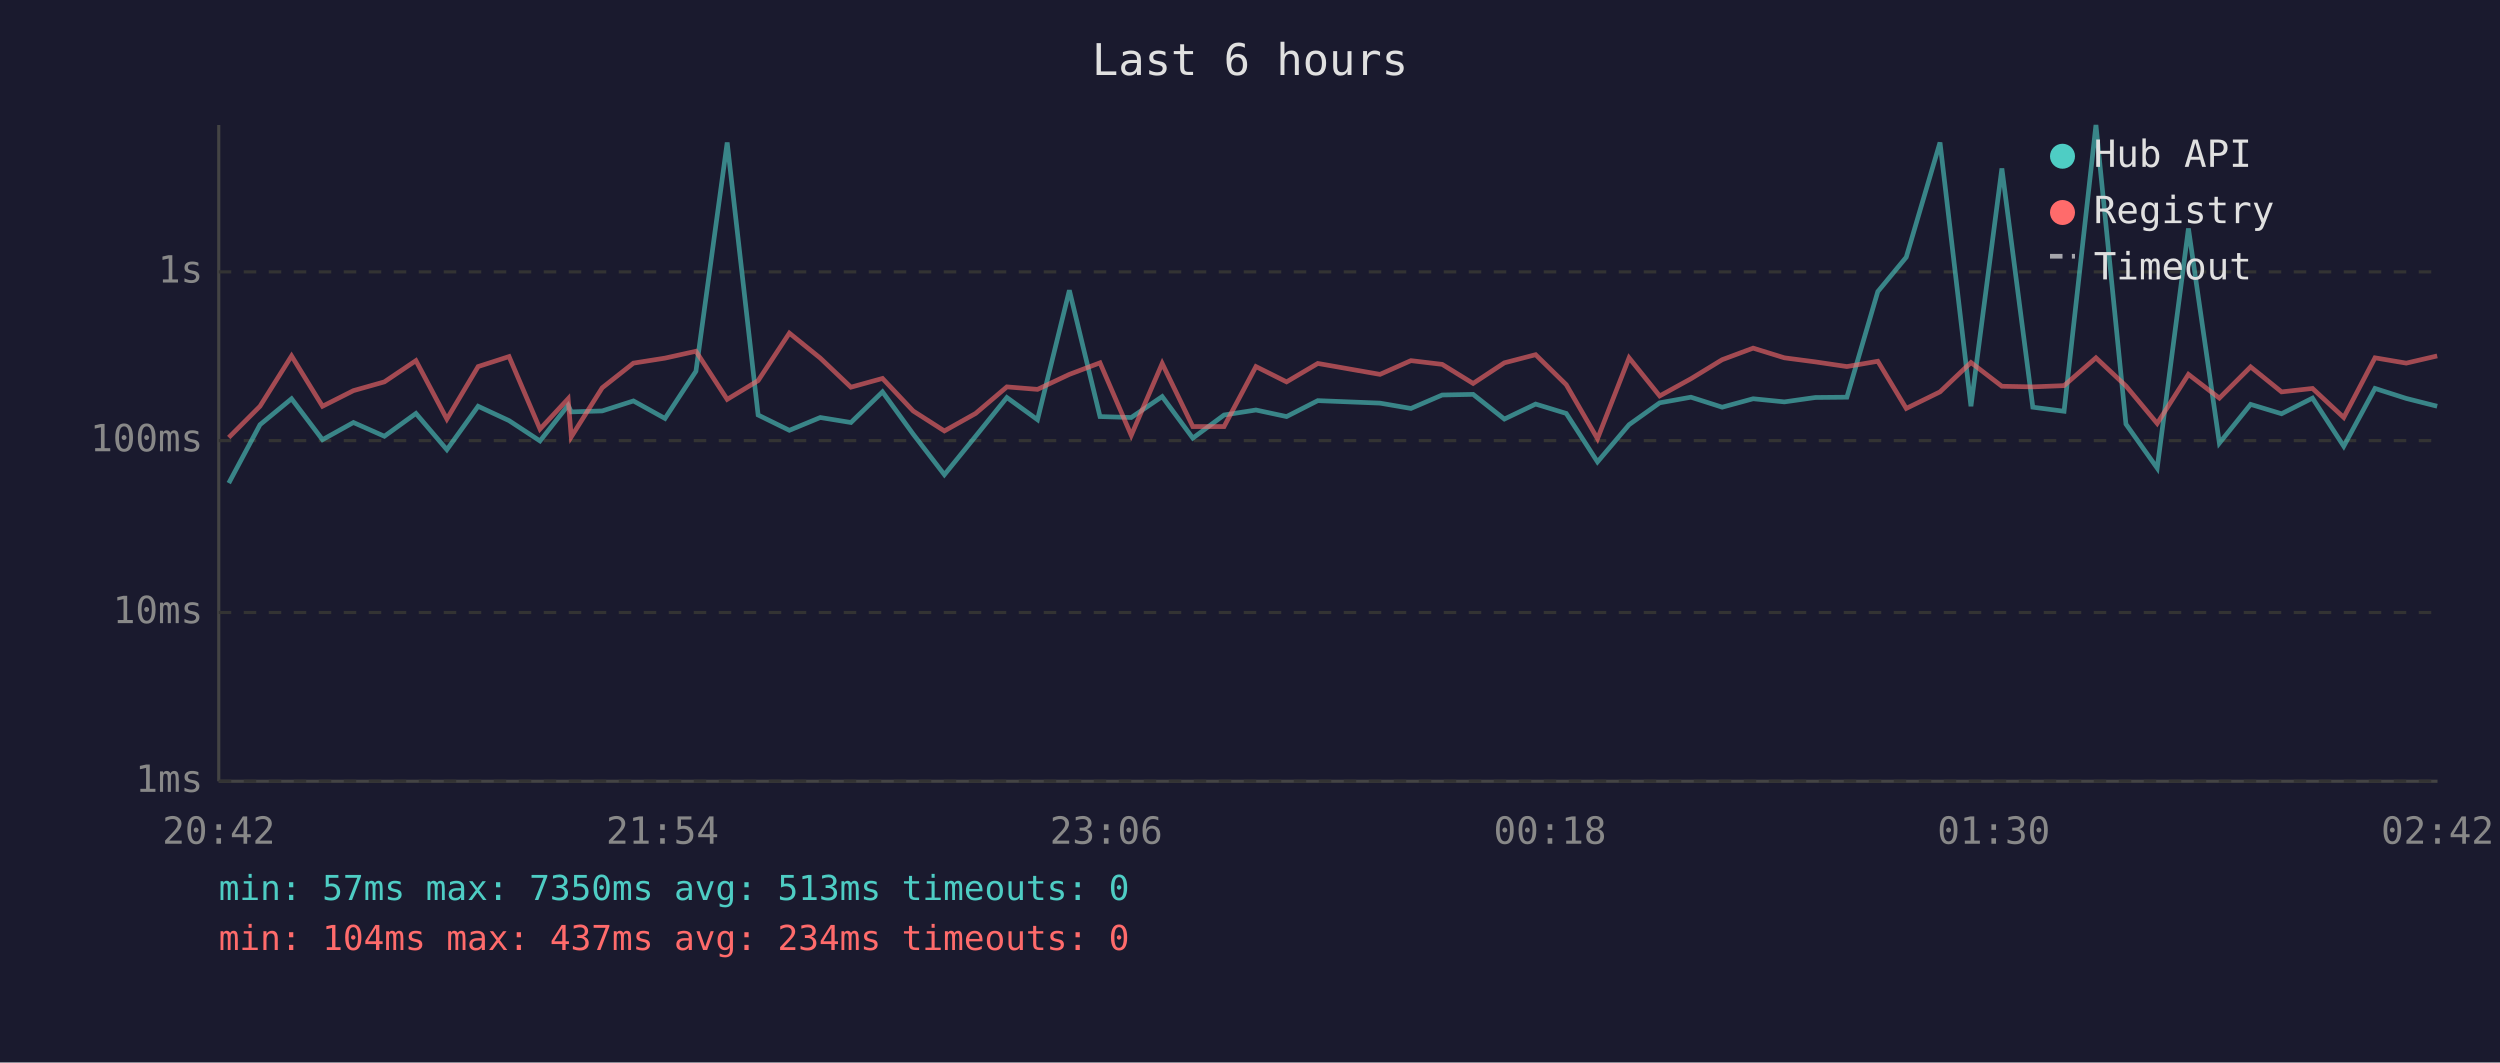
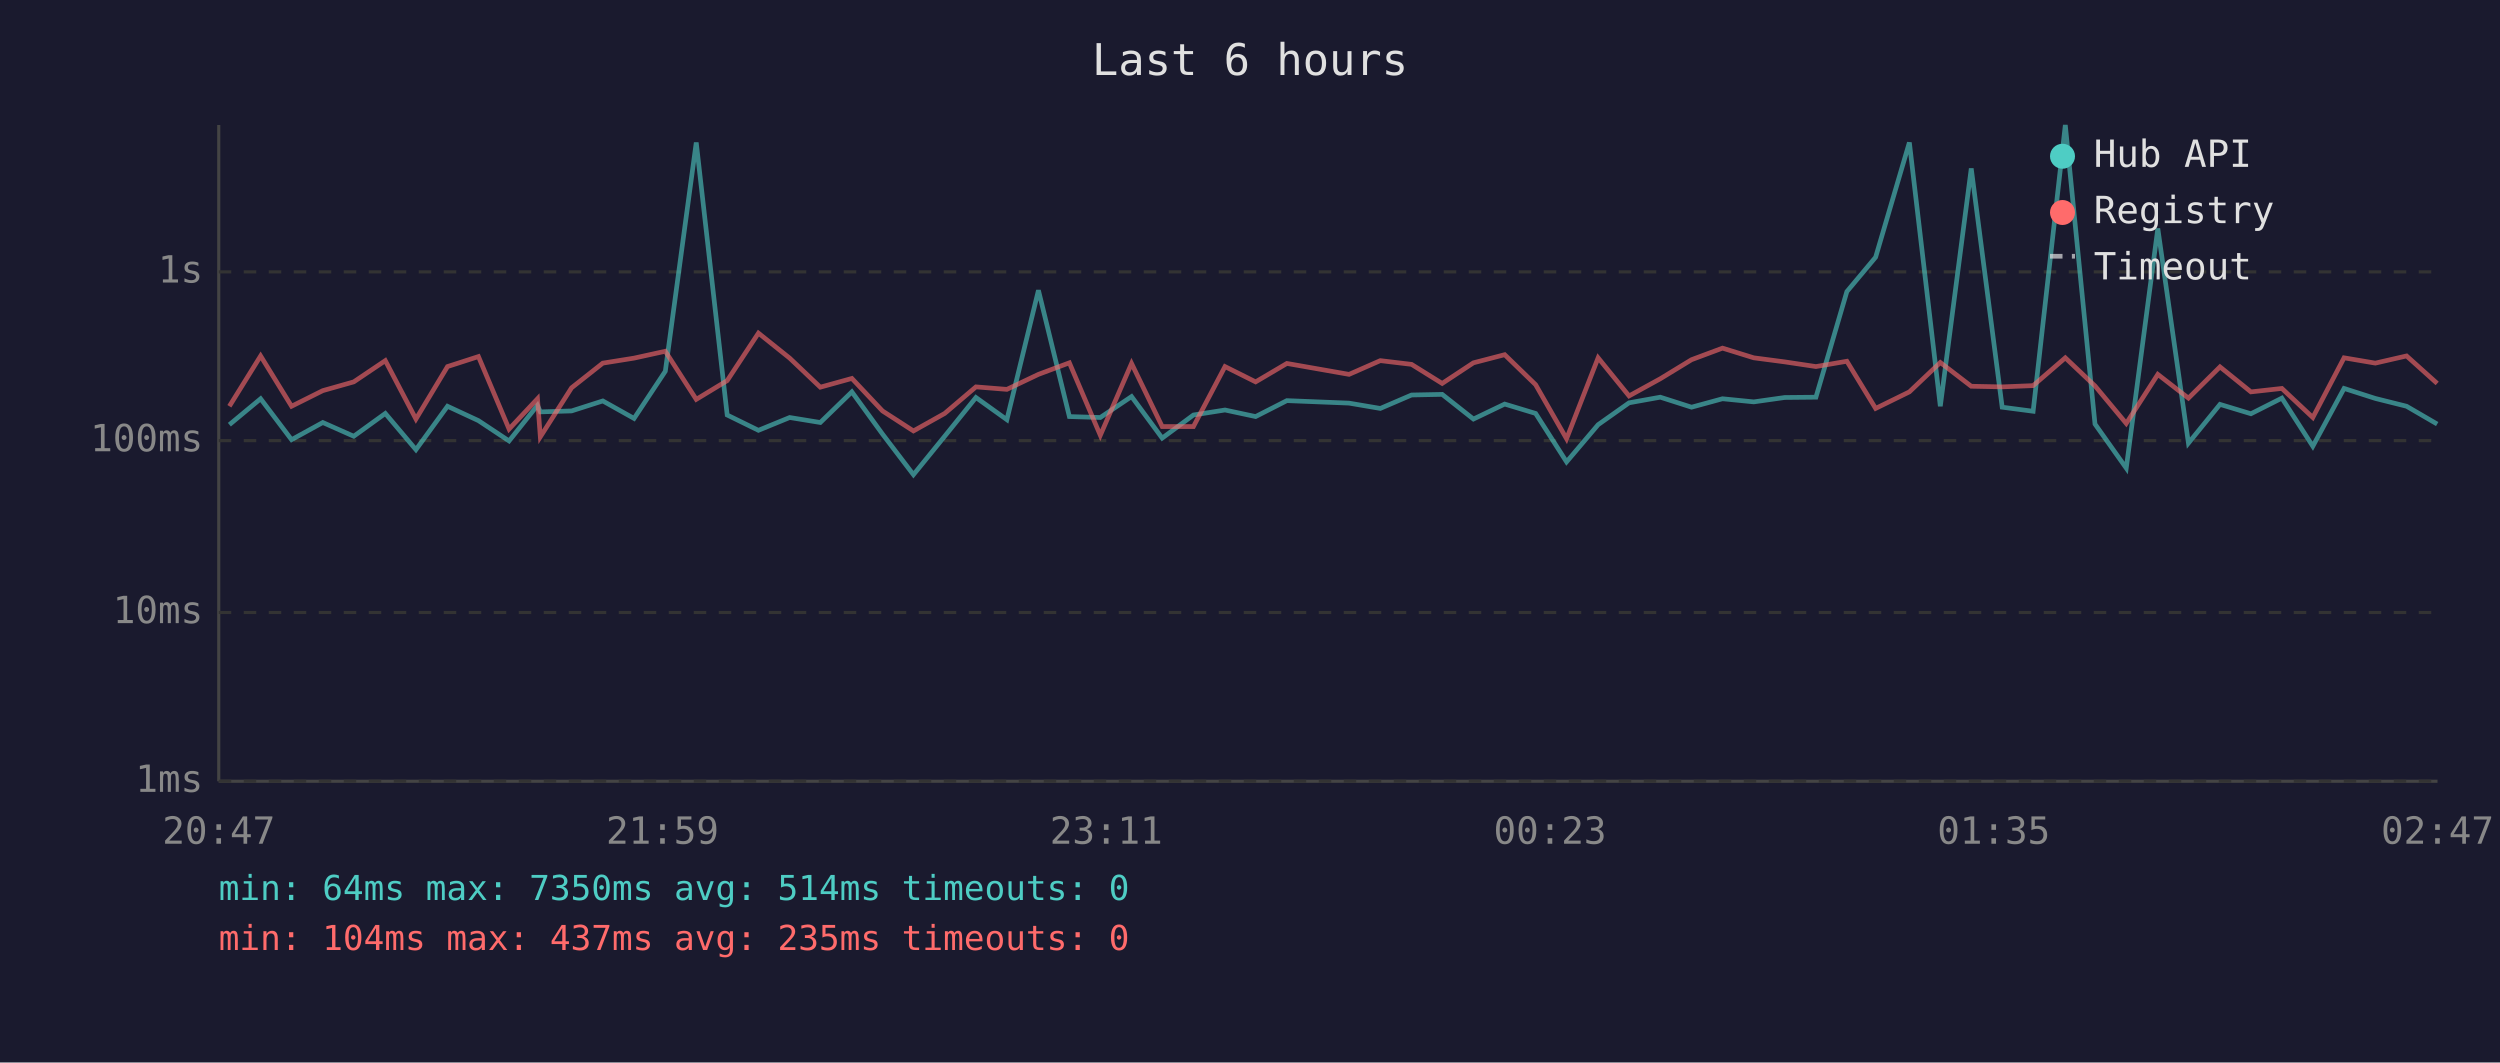
<svg xmlns="http://www.w3.org/2000/svg" viewBox="0 0 800 340" font-family="monospace" font-size="12">
  <rect width="800" height="340" fill="#1a1a2e" />
  <text x="400" y="24" fill="#e0e0e0" font-size="14" text-anchor="middle">Last 6 hours</text>
  <line x1="70" y1="40" x2="70" y2="250" stroke="#444" stroke-width="1" />
  <line x1="70" y1="250" x2="780" y2="250" stroke="#444" stroke-width="1" />
  <line x1="70" y1="250" x2="780" y2="250" stroke="#333" stroke-width="1" stroke-dasharray="4" />
  <text x="65" y="250" fill="#888" text-anchor="end" dominant-baseline="middle">1ms</text>
  <line x1="70" y1="196" x2="780" y2="196" stroke="#333" stroke-width="1" stroke-dasharray="4" />
  <text x="65" y="196" fill="#888" text-anchor="end" dominant-baseline="middle">10ms</text>
  <line x1="70" y1="141" x2="780" y2="141" stroke="#333" stroke-width="1" stroke-dasharray="4" />
  <text x="65" y="141" fill="#888" text-anchor="end" dominant-baseline="middle">100ms</text>
  <line x1="70" y1="87" x2="780" y2="87" stroke="#333" stroke-width="1" stroke-dasharray="4" />
  <text x="65" y="87" fill="#888" text-anchor="end" dominant-baseline="middle">1s</text>
-   <text x="70" y="270" fill="#888" text-anchor="middle">20:42</text>
-   <text x="212" y="270" fill="#888" text-anchor="middle">21:54</text>
-   <text x="354" y="270" fill="#888" text-anchor="middle">23:06</text>
-   <text x="496" y="270" fill="#888" text-anchor="middle">00:18</text>
-   <text x="638" y="270" fill="#888" text-anchor="middle">01:30</text>
-   <text x="780" y="270" fill="#888" text-anchor="middle">02:42</text>
-   <polyline points="73.2,154.6 83.2,135.9 93.3,127.6 103.2,140.7 113.1,135.2 123.0,139.6 133.1,132.3 143.0,143.9 153.0,130.0 162.9,134.6 172.8,141.1 181.8,129.7 182.8,131.8 192.7,131.5 202.7,128.3 212.8,133.9 222.7,118.8 232.7,45.6 242.6,132.8 252.6,137.7 262.5,133.6 272.3,135.2 282.4,125.4 292.2,138.9 302.2,151.9 312.2,139.6 322.2,127.2 332.0,134.3 342.2,92.9 352.0,133.3 362.0,133.6 371.9,126.9 381.7,140.2 391.7,132.8 401.9,131.2 411.7,133.3 421.7,128.2 441.6,129.0 451.5,130.7 461.5,126.4 471.4,126.2 481.4,134.1 491.4,129.3 501.2,132.3 511.2,147.8 521.3,135.9 531.1,128.9 541.1,127.1 551.1,130.3 561.0,127.6 571.0,128.6 580.9,127.2 591.0,127.1 600.9,93.3 610.0,82.3 620.8,45.6 630.7,130.0 640.6,53.9 650.5,130.3 660.5,131.6 670.7,40.0 680.3,135.7 690.3,149.8 700.3,73.1 710.2,141.8 720.2,129.4 730.1,132.4 740.0,127.4 750.0,142.8 760.0,124.3 770.0,127.5 779.9,130.0" fill="none" stroke="#4ecdc4" stroke-width="1.5" opacity="0.6" />
-   <polyline points="73.2,140.0 83.2,130.0 93.3,113.9 103.2,130.0 113.1,125.0 123.0,122.2 133.1,115.4 143.0,134.1 153.0,117.3 162.9,114.1 172.8,137.3 181.8,127.6 182.8,139.8 192.7,124.1 202.7,116.2 212.8,114.6 222.7,112.4 232.7,127.8 242.6,121.8 252.6,106.6 262.5,114.6 272.3,123.9 282.4,121.1 292.2,131.5 302.2,137.9 312.2,132.3 322.2,123.8 332.0,124.6 342.2,119.8 352.0,116.1 362.0,139.3 371.9,116.3 381.7,136.5 391.7,136.5 401.9,117.3 411.7,122.2 421.7,116.3 441.6,119.8 451.5,115.4 461.5,116.6 471.4,122.7 481.4,116.1 491.4,113.5 501.2,123.1 511.2,140.4 521.3,114.5 531.1,126.7 541.1,121.2 551.1,115.1 561.0,111.4 571.0,114.5 580.9,115.8 591.0,117.3 600.9,115.6 610.0,130.7 620.8,125.4 630.7,116.0 640.6,123.6 650.5,123.8 660.5,123.4 670.7,114.5 680.3,123.5 690.3,135.5 700.3,119.8 710.2,127.4 720.2,117.4 730.1,125.4 740.0,124.3 750.0,133.6 760.0,114.5 770.0,116.2 779.9,113.9" fill="none" stroke="#ff6b6b" stroke-width="1.5" opacity="0.6" />
+   <text x="70" y="270" fill="#888" text-anchor="middle">20:47</text>
+   <text x="212" y="270" fill="#888" text-anchor="middle">21:59</text>
+   <text x="354" y="270" fill="#888" text-anchor="middle">23:11</text>
+   <text x="496" y="270" fill="#888" text-anchor="middle">00:23</text>
+   <text x="638" y="270" fill="#888" text-anchor="middle">01:35</text>
+   <text x="780" y="270" fill="#888" text-anchor="middle">02:47</text>
+   <polyline points="73.4,135.9 83.4,127.6 93.3,140.7 103.3,135.2 113.2,139.6 123.3,132.3 133.1,143.9 143.2,130.0 153.1,134.6 162.9,141.1 172.0,129.7 172.9,131.8 182.9,131.5 192.9,128.3 202.9,133.9 212.9,118.8 222.8,45.6 232.7,132.8 242.7,137.7 252.7,133.6 262.5,135.2 272.6,125.4 282.4,138.9 292.3,151.9 302.3,139.6 312.3,127.2 322.2,134.3 332.3,92.9 342.2,133.3 352.1,133.6 362.1,126.9 371.9,140.2 381.9,132.8 392.0,131.2 401.8,133.3 411.8,128.2 431.7,129.0 441.7,130.7 451.7,126.4 461.5,126.2 471.5,134.1 481.5,129.3 491.4,132.3 501.3,147.8 511.4,135.9 521.3,128.9 531.3,127.1 541.3,130.3 551.2,127.6 561.2,128.6 571.1,127.2 581.1,127.1 591.0,93.3 600.2,82.3 611.0,45.6 620.9,130.0 630.8,53.9 640.7,130.3 650.6,131.6 660.9,40.0 670.4,135.7 680.4,149.8 690.5,73.1 700.3,141.8 710.4,129.4 720.3,132.4 730.2,127.4 740.1,142.8 750.1,124.3 760.1,127.5 770.1,130.0 779.9,135.7" fill="none" stroke="#4ecdc4" stroke-width="1.5" opacity="0.6" />
+   <polyline points="73.4,130.0 83.4,113.9 93.3,130.0 103.3,125.0 113.2,122.2 123.3,115.4 133.1,134.1 143.2,117.3 153.1,114.1 162.9,137.3 172.0,127.6 172.9,139.8 182.9,124.1 192.9,116.2 202.9,114.6 212.9,112.4 222.8,127.8 232.7,121.8 242.7,106.6 252.7,114.6 262.5,123.9 272.6,121.1 282.4,131.5 292.3,137.9 302.3,132.3 312.3,123.8 322.2,124.6 332.3,119.8 342.2,116.1 352.1,139.3 362.1,116.3 371.9,136.5 381.9,136.5 392.0,117.3 401.8,122.2 411.8,116.3 431.7,119.8 441.7,115.4 451.7,116.6 461.5,122.7 471.5,116.1 481.5,113.5 491.4,123.1 501.3,140.4 511.4,114.5 521.3,126.7 531.3,121.2 541.3,115.1 551.2,111.4 561.2,114.5 571.1,115.8 581.1,117.3 591.0,115.6 600.2,130.7 611.0,125.4 620.9,116.0 630.8,123.6 640.7,123.8 650.6,123.4 660.9,114.5 670.4,123.5 680.4,135.5 690.5,119.8 700.3,127.4 710.4,117.4 720.3,125.4 730.2,124.3 740.1,133.6 750.1,114.5 760.1,116.2 770.1,113.9 779.9,122.7" fill="none" stroke="#ff6b6b" stroke-width="1.5" opacity="0.6" />
  <circle cx="660" cy="50" r="4" fill="#4ecdc4" />
  <text x="670" y="50" fill="#e0e0e0" dominant-baseline="middle">Hub API</text>
  <circle cx="660" cy="68" r="4" fill="#ff6b6b" />
  <text x="670" y="68" fill="#e0e0e0" dominant-baseline="middle">Registry</text>
  <line x1="656" y1="82" x2="664" y2="82" stroke="#e0e0e0" stroke-width="1.5" stroke-dasharray="4,3" opacity="0.7" />
  <text x="670" y="86" fill="#e0e0e0" dominant-baseline="middle">Timeout</text>
-   <text x="70" y="288" fill="#4ecdc4" font-size="11">min: 57ms  max: 7350ms  avg: 513ms  timeouts: 0</text>
-   <text x="70" y="304" fill="#ff6b6b" font-size="11">min: 104ms  max: 437ms  avg: 234ms  timeouts: 0</text>
+   <text x="70" y="288" fill="#4ecdc4" font-size="11">min: 64ms  max: 7350ms  avg: 514ms  timeouts: 0</text>
+   <text x="70" y="304" fill="#ff6b6b" font-size="11">min: 104ms  max: 437ms  avg: 235ms  timeouts: 0</text>
</svg>
